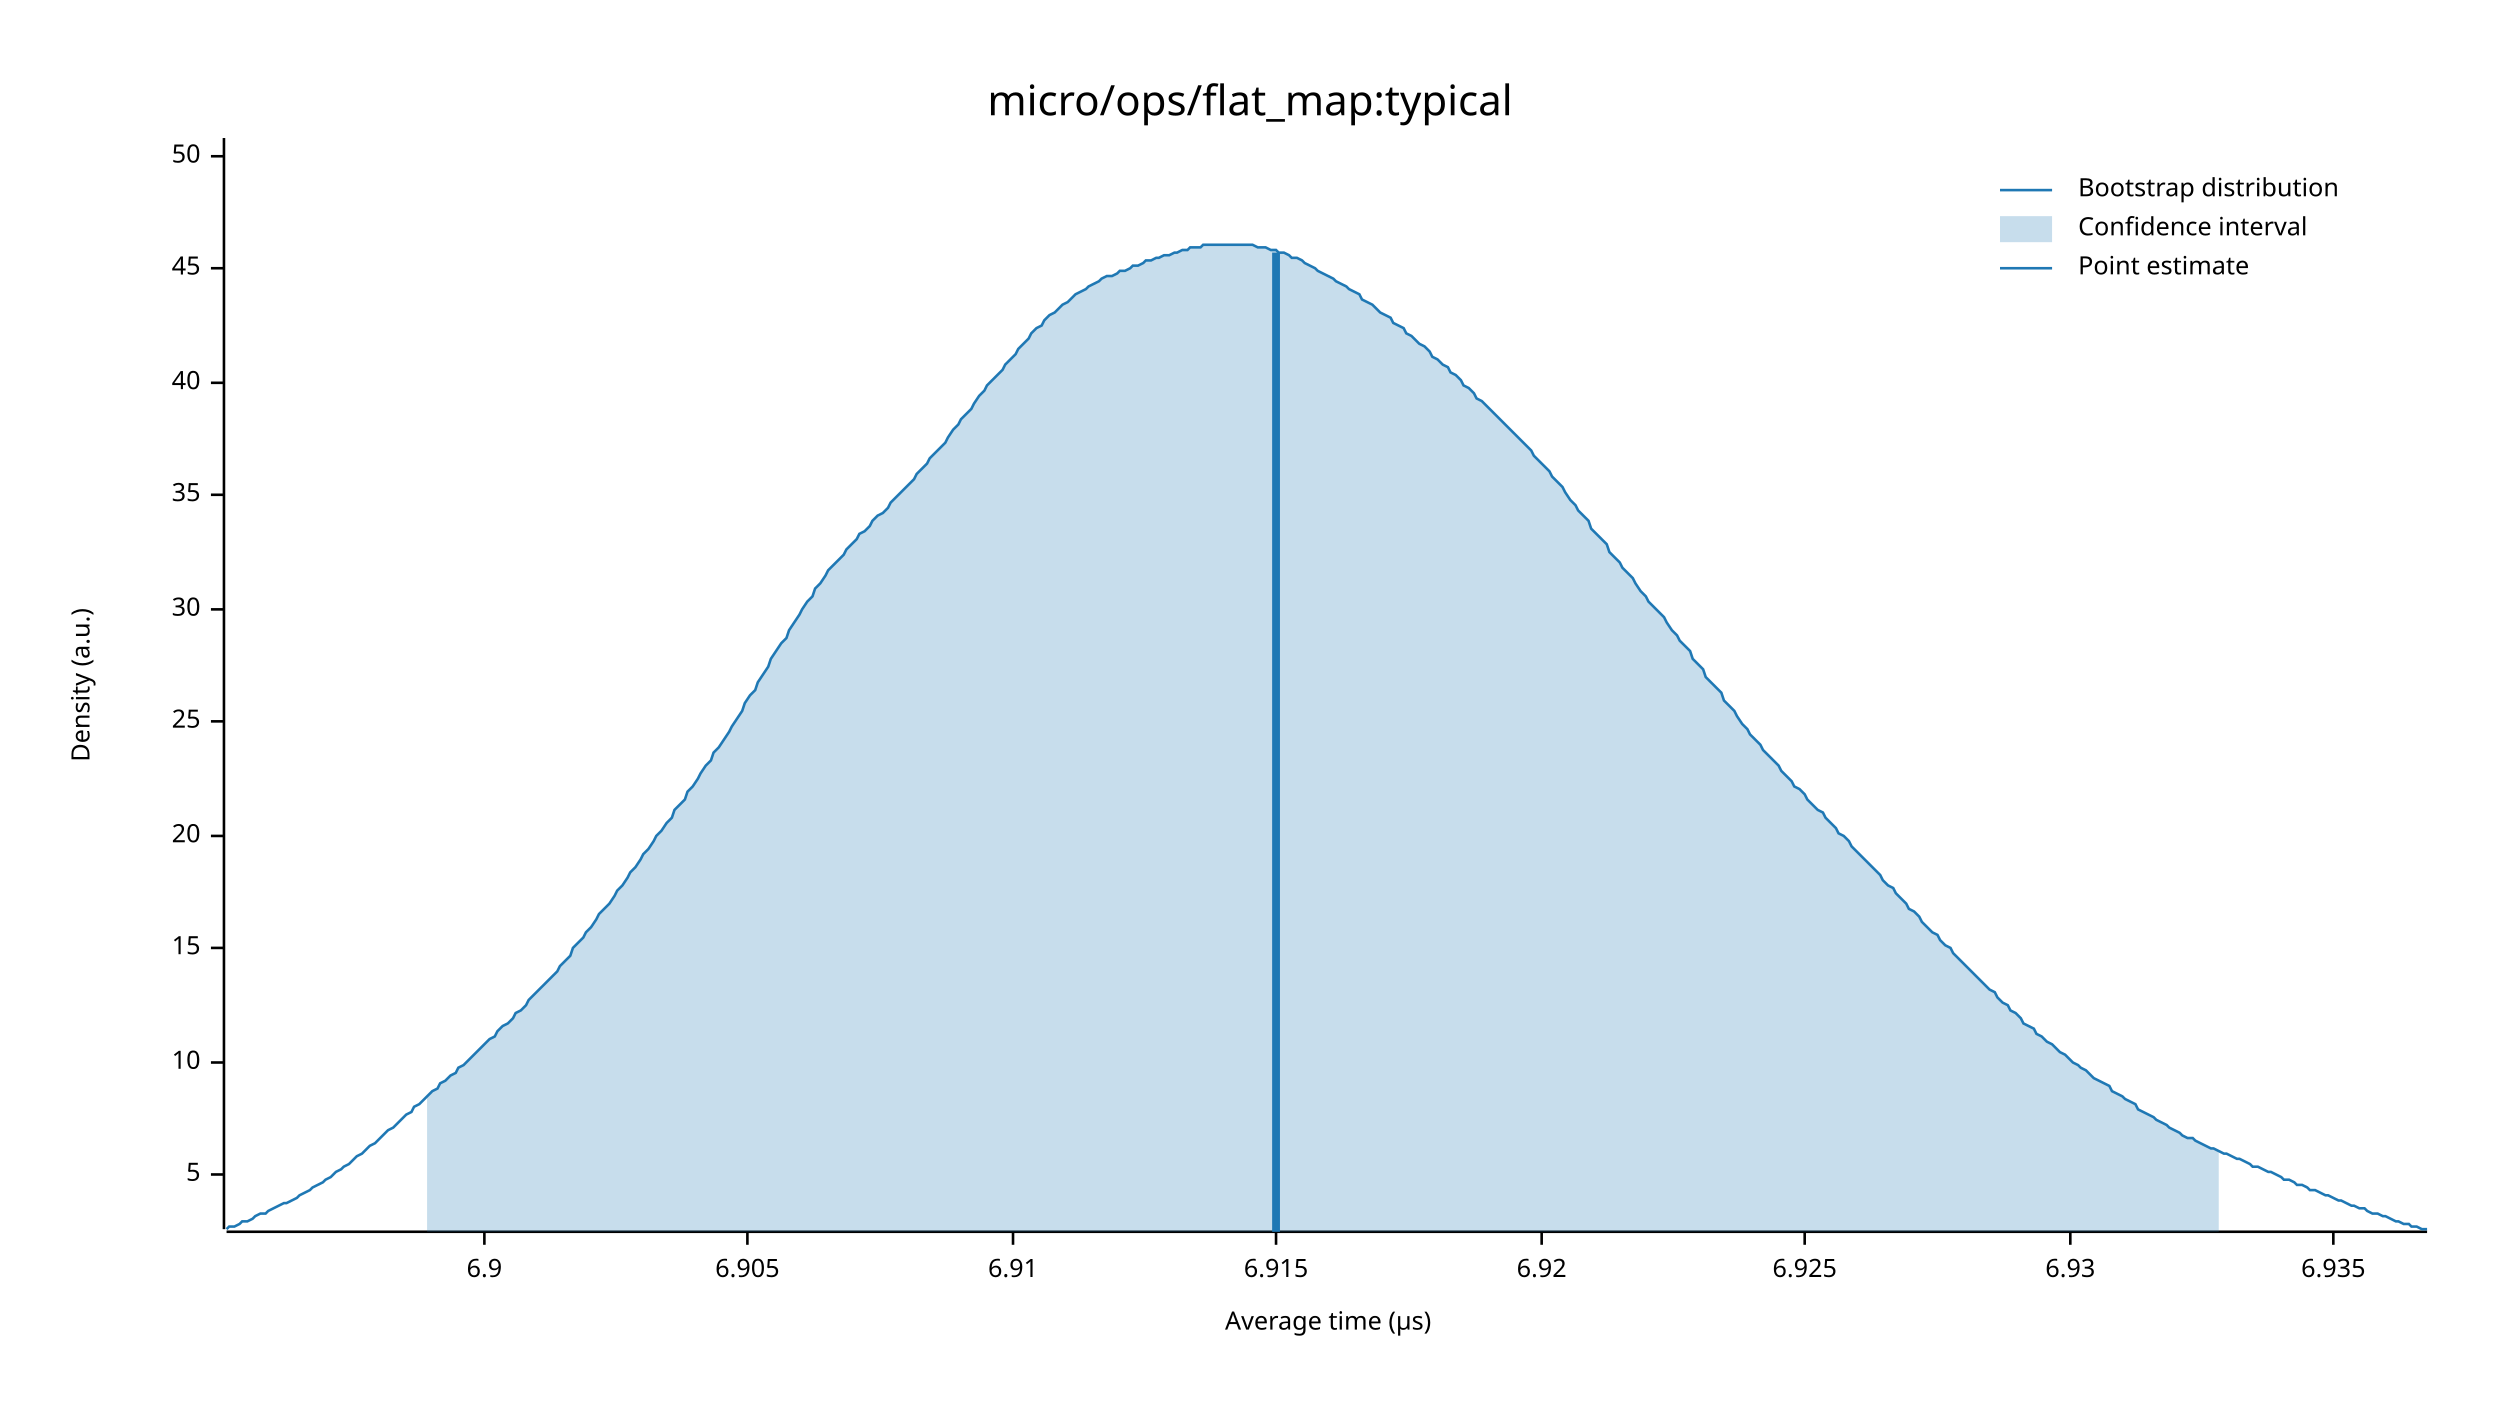
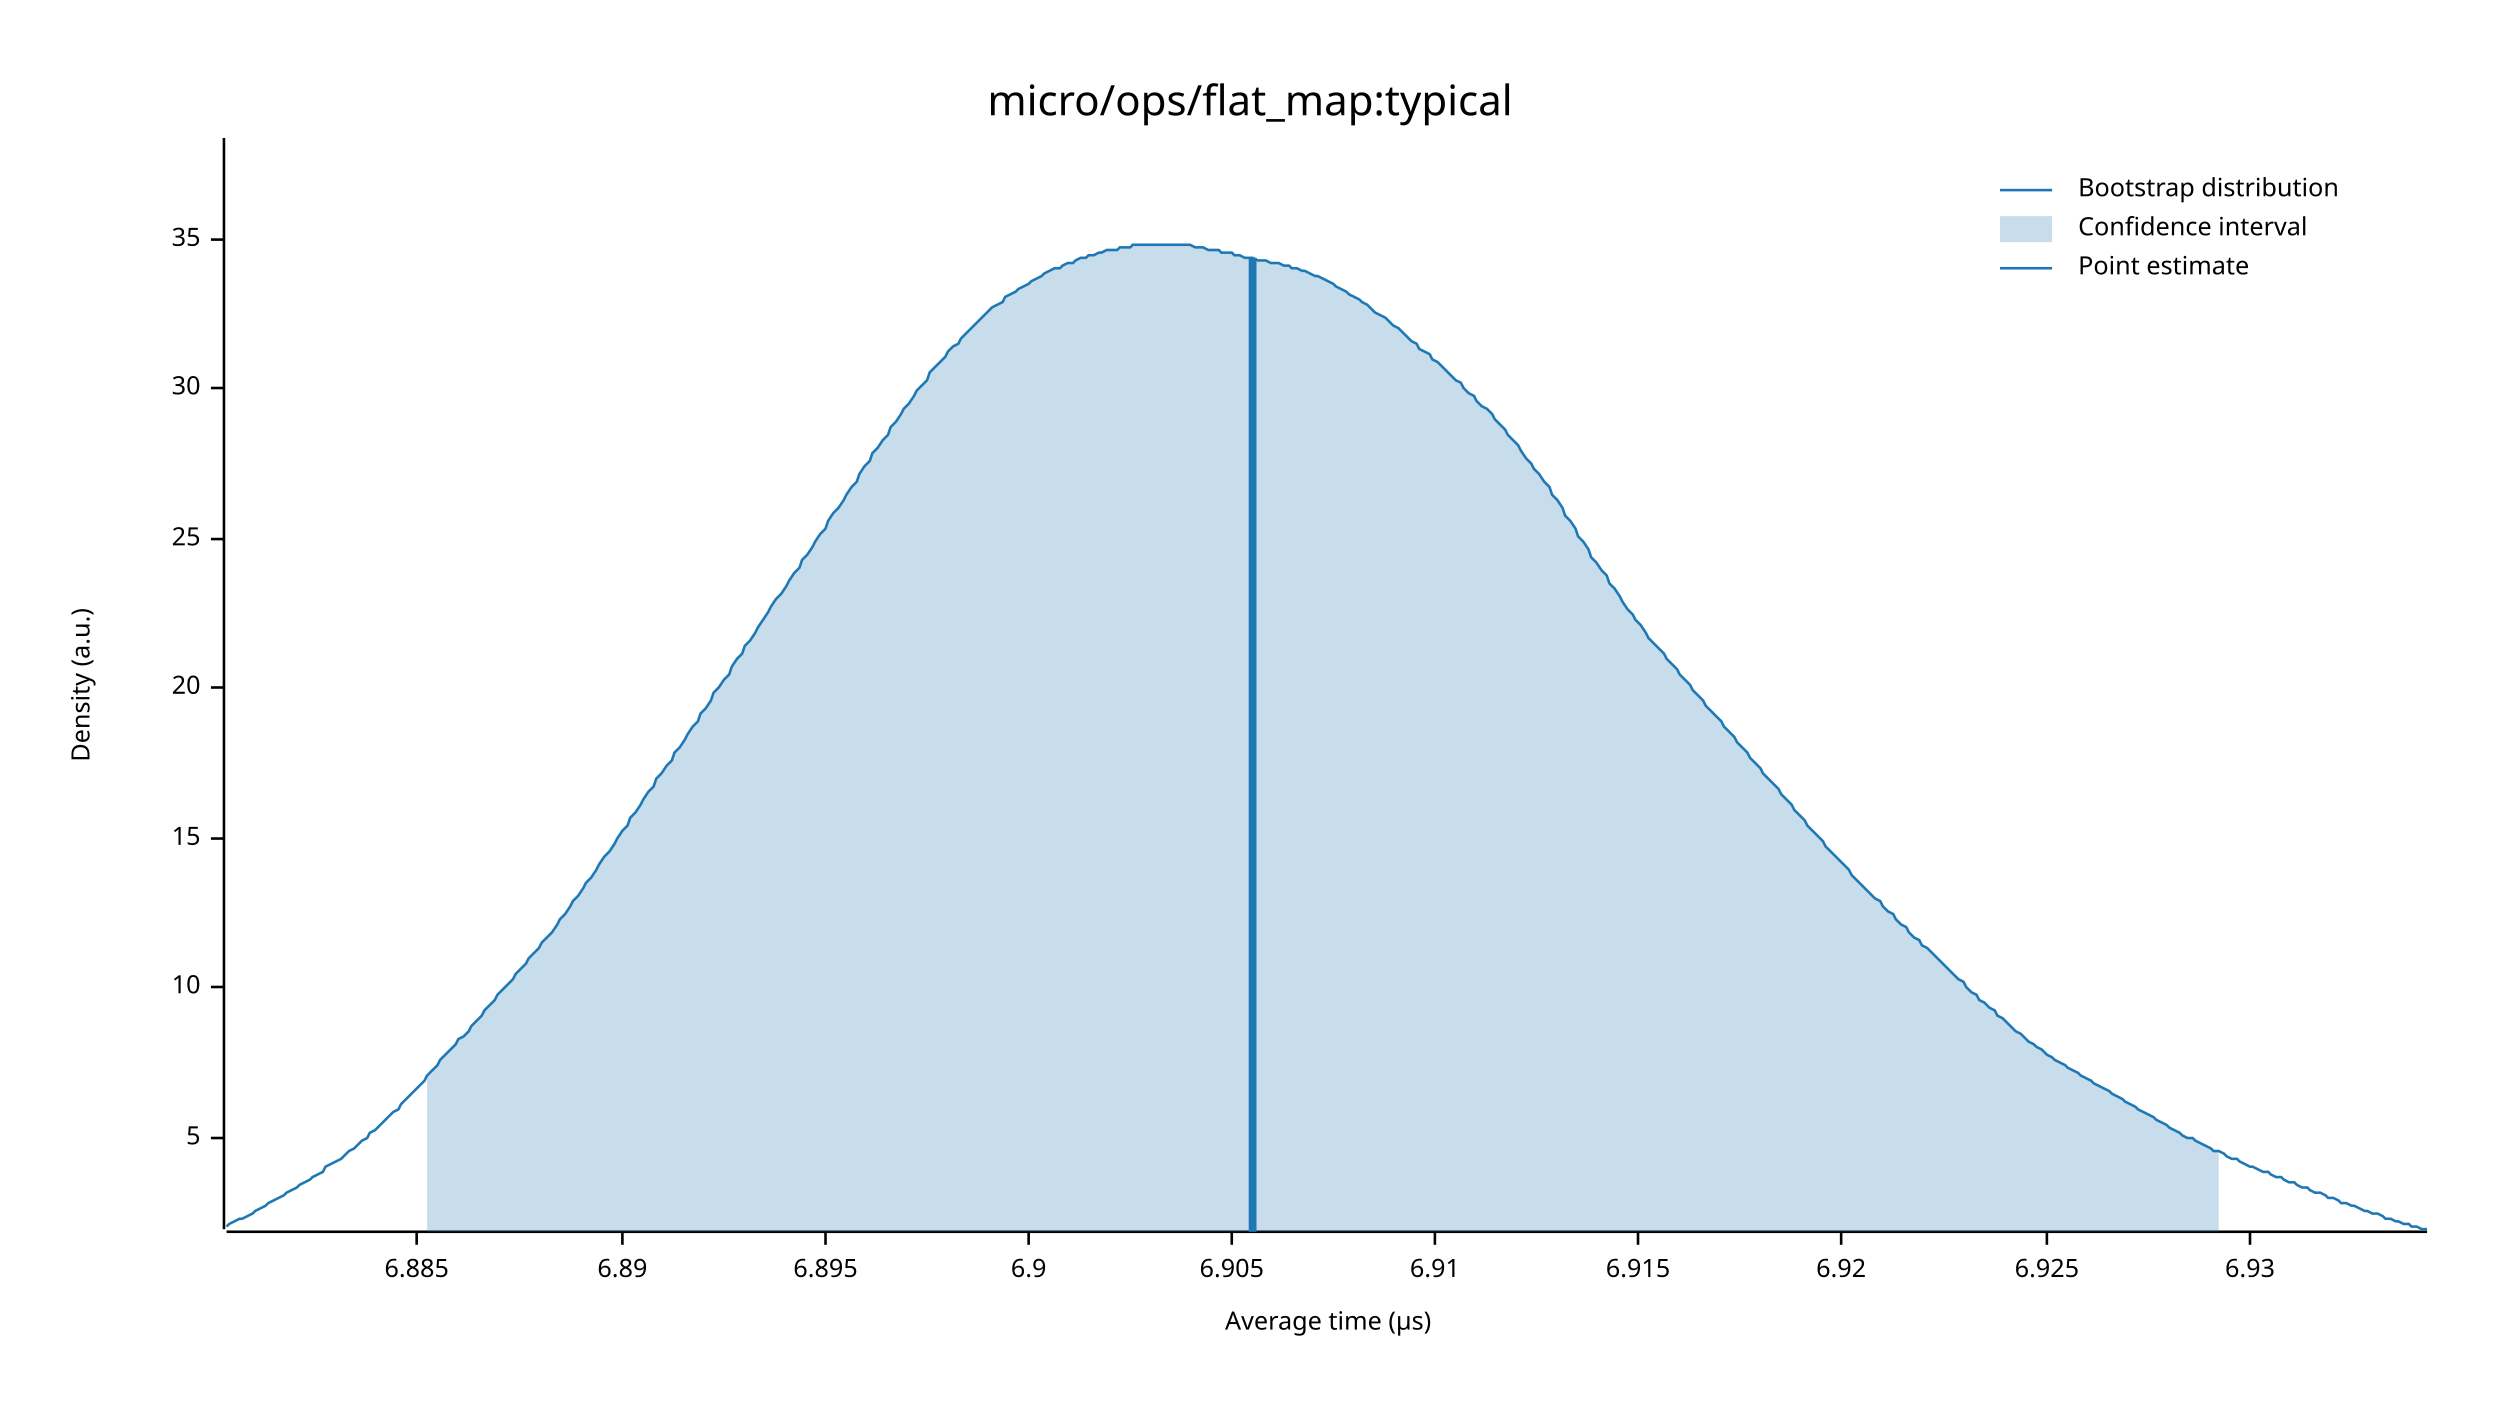
<svg xmlns="http://www.w3.org/2000/svg" width="960" height="540" viewBox="0 0 960 540">
  <text x="480" y="32" dy="0.76em" text-anchor="middle" font-family="sans-serif" font-size="16.129" opacity="1" fill="#000000">
micro/ops/flat_map:typical
</text>
  <text x="27" y="263" dy="0.76em" text-anchor="middle" font-family="sans-serif" font-size="9.677" opacity="1" fill="#000000" transform="rotate(270, 27, 263)">
Density (a.u.)
</text>
  <text x="510" y="513" dy="-0.5ex" text-anchor="middle" font-family="sans-serif" font-size="9.677" opacity="1" fill="#000000">
Average time (µs)
</text>
  <polyline fill="none" opacity="1" stroke="#000000" stroke-width="1" points="86,53 86,472 " />
-   <text x="77" y="451" dy="0.5ex" text-anchor="end" font-family="sans-serif" font-size="9.677" opacity="1" fill="#000000">
+   <text x="77" y="437" dy="0.5ex" text-anchor="end" font-family="sans-serif" font-size="9.677" opacity="1" fill="#000000">
5
</text>
-   <polyline fill="none" opacity="1" stroke="#000000" stroke-width="1" points="81,451 86,451 " />
-   <text x="77" y="408" dy="0.5ex" text-anchor="end" font-family="sans-serif" font-size="9.677" opacity="1" fill="#000000">
+   <polyline fill="none" opacity="1" stroke="#000000" stroke-width="1" points="81,437 86,437 " />
+   <text x="77" y="379" dy="0.5ex" text-anchor="end" font-family="sans-serif" font-size="9.677" opacity="1" fill="#000000">
10
</text>
-   <polyline fill="none" opacity="1" stroke="#000000" stroke-width="1" points="81,408 86,408 " />
-   <text x="77" y="364" dy="0.5ex" text-anchor="end" font-family="sans-serif" font-size="9.677" opacity="1" fill="#000000">
+   <polyline fill="none" opacity="1" stroke="#000000" stroke-width="1" points="81,379 86,379 " />
+   <text x="77" y="322" dy="0.5ex" text-anchor="end" font-family="sans-serif" font-size="9.677" opacity="1" fill="#000000">
15
</text>
-   <polyline fill="none" opacity="1" stroke="#000000" stroke-width="1" points="81,364 86,364 " />
-   <text x="77" y="321" dy="0.5ex" text-anchor="end" font-family="sans-serif" font-size="9.677" opacity="1" fill="#000000">
+   <polyline fill="none" opacity="1" stroke="#000000" stroke-width="1" points="81,322 86,322 " />
+   <text x="77" y="264" dy="0.5ex" text-anchor="end" font-family="sans-serif" font-size="9.677" opacity="1" fill="#000000">
20
</text>
-   <polyline fill="none" opacity="1" stroke="#000000" stroke-width="1" points="81,321 86,321 " />
-   <text x="77" y="277" dy="0.5ex" text-anchor="end" font-family="sans-serif" font-size="9.677" opacity="1" fill="#000000">
+   <polyline fill="none" opacity="1" stroke="#000000" stroke-width="1" points="81,264 86,264 " />
+   <text x="77" y="207" dy="0.5ex" text-anchor="end" font-family="sans-serif" font-size="9.677" opacity="1" fill="#000000">
25
</text>
-   <polyline fill="none" opacity="1" stroke="#000000" stroke-width="1" points="81,277 86,277 " />
-   <text x="77" y="234" dy="0.5ex" text-anchor="end" font-family="sans-serif" font-size="9.677" opacity="1" fill="#000000">
+   <polyline fill="none" opacity="1" stroke="#000000" stroke-width="1" points="81,207 86,207 " />
+   <text x="77" y="149" dy="0.5ex" text-anchor="end" font-family="sans-serif" font-size="9.677" opacity="1" fill="#000000">
30
</text>
-   <polyline fill="none" opacity="1" stroke="#000000" stroke-width="1" points="81,234 86,234 " />
-   <text x="77" y="190" dy="0.5ex" text-anchor="end" font-family="sans-serif" font-size="9.677" opacity="1" fill="#000000">
+   <polyline fill="none" opacity="1" stroke="#000000" stroke-width="1" points="81,149 86,149 " />
+   <text x="77" y="92" dy="0.5ex" text-anchor="end" font-family="sans-serif" font-size="9.677" opacity="1" fill="#000000">
35
</text>
-   <polyline fill="none" opacity="1" stroke="#000000" stroke-width="1" points="81,190 86,190 " />
-   <text x="77" y="147" dy="0.5ex" text-anchor="end" font-family="sans-serif" font-size="9.677" opacity="1" fill="#000000">
- 40
+   <polyline fill="none" opacity="1" stroke="#000000" stroke-width="1" points="81,92 86,92 " />
+   <polyline fill="none" opacity="1" stroke="#000000" stroke-width="1" points="87,473 932,473 " />
+   <text x="160" y="483" dy="0.76em" text-anchor="middle" font-family="sans-serif" font-size="9.677" opacity="1" fill="#000000">
+ 6.885
</text>
-   <polyline fill="none" opacity="1" stroke="#000000" stroke-width="1" points="81,147 86,147 " />
-   <text x="77" y="103" dy="0.5ex" text-anchor="end" font-family="sans-serif" font-size="9.677" opacity="1" fill="#000000">
- 45
+   <polyline fill="none" opacity="1" stroke="#000000" stroke-width="1" points="160,473 160,478 " />
+   <text x="239" y="483" dy="0.76em" text-anchor="middle" font-family="sans-serif" font-size="9.677" opacity="1" fill="#000000">
+ 6.89
</text>
-   <polyline fill="none" opacity="1" stroke="#000000" stroke-width="1" points="81,103 86,103 " />
-   <text x="77" y="60" dy="0.5ex" text-anchor="end" font-family="sans-serif" font-size="9.677" opacity="1" fill="#000000">
- 50
+   <polyline fill="none" opacity="1" stroke="#000000" stroke-width="1" points="239,473 239,478 " />
+   <text x="317" y="483" dy="0.76em" text-anchor="middle" font-family="sans-serif" font-size="9.677" opacity="1" fill="#000000">
+ 6.895
</text>
-   <polyline fill="none" opacity="1" stroke="#000000" stroke-width="1" points="81,60 86,60 " />
-   <polyline fill="none" opacity="1" stroke="#000000" stroke-width="1" points="87,473 932,473 " />
-   <text x="186" y="483" dy="0.76em" text-anchor="middle" font-family="sans-serif" font-size="9.677" opacity="1" fill="#000000">
+   <polyline fill="none" opacity="1" stroke="#000000" stroke-width="1" points="317,473 317,478 " />
+   <text x="395" y="483" dy="0.76em" text-anchor="middle" font-family="sans-serif" font-size="9.677" opacity="1" fill="#000000">
6.9
</text>
-   <polyline fill="none" opacity="1" stroke="#000000" stroke-width="1" points="186,473 186,478 " />
-   <text x="287" y="483" dy="0.76em" text-anchor="middle" font-family="sans-serif" font-size="9.677" opacity="1" fill="#000000">
+   <polyline fill="none" opacity="1" stroke="#000000" stroke-width="1" points="395,473 395,478 " />
+   <text x="473" y="483" dy="0.76em" text-anchor="middle" font-family="sans-serif" font-size="9.677" opacity="1" fill="#000000">
6.905
</text>
-   <polyline fill="none" opacity="1" stroke="#000000" stroke-width="1" points="287,473 287,478 " />
-   <text x="389" y="483" dy="0.76em" text-anchor="middle" font-family="sans-serif" font-size="9.677" opacity="1" fill="#000000">
+   <polyline fill="none" opacity="1" stroke="#000000" stroke-width="1" points="473,473 473,478 " />
+   <text x="551" y="483" dy="0.76em" text-anchor="middle" font-family="sans-serif" font-size="9.677" opacity="1" fill="#000000">
6.91
</text>
-   <polyline fill="none" opacity="1" stroke="#000000" stroke-width="1" points="389,473 389,478 " />
-   <text x="490" y="483" dy="0.76em" text-anchor="middle" font-family="sans-serif" font-size="9.677" opacity="1" fill="#000000">
+   <polyline fill="none" opacity="1" stroke="#000000" stroke-width="1" points="551,473 551,478 " />
+   <text x="629" y="483" dy="0.76em" text-anchor="middle" font-family="sans-serif" font-size="9.677" opacity="1" fill="#000000">
6.915
</text>
-   <polyline fill="none" opacity="1" stroke="#000000" stroke-width="1" points="490,473 490,478 " />
-   <text x="592" y="483" dy="0.76em" text-anchor="middle" font-family="sans-serif" font-size="9.677" opacity="1" fill="#000000">
+   <polyline fill="none" opacity="1" stroke="#000000" stroke-width="1" points="629,473 629,478 " />
+   <text x="707" y="483" dy="0.76em" text-anchor="middle" font-family="sans-serif" font-size="9.677" opacity="1" fill="#000000">
6.92
</text>
-   <polyline fill="none" opacity="1" stroke="#000000" stroke-width="1" points="592,473 592,478 " />
-   <text x="693" y="483" dy="0.76em" text-anchor="middle" font-family="sans-serif" font-size="9.677" opacity="1" fill="#000000">
+   <polyline fill="none" opacity="1" stroke="#000000" stroke-width="1" points="707,473 707,478 " />
+   <text x="786" y="483" dy="0.76em" text-anchor="middle" font-family="sans-serif" font-size="9.677" opacity="1" fill="#000000">
6.925
</text>
-   <polyline fill="none" opacity="1" stroke="#000000" stroke-width="1" points="693,473 693,478 " />
-   <text x="795" y="483" dy="0.76em" text-anchor="middle" font-family="sans-serif" font-size="9.677" opacity="1" fill="#000000">
+   <polyline fill="none" opacity="1" stroke="#000000" stroke-width="1" points="786,473 786,478 " />
+   <text x="864" y="483" dy="0.76em" text-anchor="middle" font-family="sans-serif" font-size="9.677" opacity="1" fill="#000000">
6.93
</text>
-   <polyline fill="none" opacity="1" stroke="#000000" stroke-width="1" points="795,473 795,478 " />
-   <text x="896" y="483" dy="0.76em" text-anchor="middle" font-family="sans-serif" font-size="9.677" opacity="1" fill="#000000">
- 6.935
- </text>
-   <polyline fill="none" opacity="1" stroke="#000000" stroke-width="1" points="896,473 896,478 " />
-   <polyline fill="none" opacity="1" stroke="#1F78B4" stroke-width="1" points="87,472 88,471 90,471 92,470 93,469 95,469 97,468 98,467 100,466 102,466 103,465 105,464 107,463 109,462 110,462 112,461 114,460 115,459 117,458 119,457 120,456 122,455 124,454 125,453 127,452 129,450 131,449 132,448 134,447 136,445 137,444 139,443 141,441 142,440 144,439 146,437 147,436 149,434 151,433 153,431 154,430 156,428 158,427 159,425 161,424 163,422 164,421 166,419 168,418 169,416 171,415 173,413 175,412 176,410 178,409 180,407 181,406 183,404 185,402 186,401 188,399 190,398 191,396 193,394 195,393 197,391 198,389 200,388 202,386 203,384 205,382 207,380 208,379 210,377 212,375 214,373 215,371 217,369 219,367 220,364 222,362 224,360 225,358 227,356 229,353 230,351 232,349 234,347 236,344 237,342 239,340 241,337 242,335 244,333 246,330 247,328 249,326 251,323 252,321 254,319 256,316 258,314 259,311 261,309 263,307 264,304 266,302 268,299 269,297 271,294 273,292 274,289 276,287 278,284 280,281 281,279 283,276 285,273 286,270 288,267 290,265 291,262 293,259 295,256 296,253 298,250 300,247 302,245 303,242 305,239 307,236 308,234 310,231 312,229 313,226 315,224 317,221 318,219 320,217 322,215 324,213 325,211 327,209 329,207 330,205 332,204 334,202 335,200 337,198 339,197 341,195 342,193 344,191 346,189 347,188 349,186 351,184 352,182 354,180 356,178 357,176 359,174 361,172 363,170 364,168 366,165 368,163 369,161 371,159 373,157 374,155 376,152 378,150 379,148 381,146 383,144 385,142 386,140 388,138 390,136 391,134 393,132 395,130 396,128 398,126 400,125 401,123 403,121 405,120 407,118 408,117 410,116 412,114 413,113 415,112 417,111 418,110 420,109 422,108 423,107 425,106 427,106 429,105 430,104 432,104 434,103 435,102 437,102 439,101 440,100 442,100 444,99 445,99 447,98 449,98 451,97 452,97 454,96 456,96 457,95 459,95 461,95 462,94 464,94 466,94 468,94 469,94 471,94 473,94 474,94 476,94 478,94 479,94 481,94 483,95 484,95 486,95 488,96 490,96 491,97 493,97 495,98 496,99 498,99 500,100 501,101 503,102 505,103 506,104 508,105 510,106 512,107 513,108 515,109 517,110 518,111 520,112 522,113 523,115 525,116 527,117 528,118 530,120 532,121 534,122 535,124 537,125 539,126 540,128 542,129 544,131 545,132 547,133 549,135 550,137 552,138 554,140 556,141 557,143 559,144 561,146 562,148 564,149 566,151 567,153 569,154 571,156 573,158 574,159 576,161 578,163 579,164 581,166 583,168 584,169 586,171 588,173 589,175 591,177 593,179 595,181 596,183 598,185 600,187 601,189 603,192 605,194 606,196 608,198 610,200 611,203 613,205 615,207 617,209 618,212 620,214 622,216 623,218 625,220 627,222 628,224 630,227 632,229 633,231 635,233 637,235 639,237 640,239 642,242 644,244 645,246 647,248 649,250 650,253 652,255 654,257 655,260 657,262 659,264 661,266 662,269 664,271 666,273 667,275 669,278 671,280 672,282 674,284 676,286 677,288 679,290 681,292 683,294 684,296 686,298 688,300 689,302 691,303 693,305 694,307 696,309 698,311 700,312 701,314 703,316 705,318 706,320 708,321 710,323 711,325 713,327 715,329 716,330 718,332 720,334 722,336 723,338 725,340 727,341 728,343 730,345 732,347 733,349 735,350 737,352 738,354 740,356 742,358 744,359 745,361 747,363 749,364 750,366 752,368 754,370 755,371 757,373 759,375 760,376 762,378 764,380 766,381 767,383 769,385 771,386 772,388 774,389 776,391 777,393 779,394 781,395 782,397 784,398 786,400 788,401 789,402 791,404 793,405 794,406 796,408 798,409 799,410 801,411 803,413 804,414 806,415 808,416 810,417 811,419 813,420 815,421 816,422 818,423 820,424 821,426 823,427 825,428 827,429 828,430 830,431 832,432 833,433 835,434 837,435 838,436 840,437 842,437 843,438 845,439 847,440 849,441 850,441 852,442 854,443 855,443 857,444 859,445 860,445 862,446 864,447 865,448 867,448 869,449 871,450 872,450 874,451 876,452 877,453 879,453 881,454 882,455 884,455 886,456 887,457 889,457 891,458 893,459 894,459 896,460 898,461 899,461 901,462 903,463 904,463 906,464 908,464 909,465 911,466 913,466 915,467 916,467 918,468 920,469 921,469 923,470 925,470 926,471 928,471 930,472 932,472 " />
-   <polygon opacity="0.25" fill="#1F78B4" points="164,421 166,419 168,418 169,416 171,415 173,413 175,412 176,410 178,409 180,407 181,406 183,404 185,402 186,401 188,399 190,398 191,396 193,394 195,393 197,391 198,389 200,388 202,386 203,384 205,382 207,380 208,379 210,377 212,375 214,373 215,371 217,369 219,367 220,364 222,362 224,360 225,358 227,356 229,353 230,351 232,349 234,347 236,344 237,342 239,340 241,337 242,335 244,333 246,330 247,328 249,326 251,323 252,321 254,319 256,316 258,314 259,311 261,309 263,307 264,304 266,302 268,299 269,297 271,294 273,292 274,289 276,287 278,284 280,281 281,279 283,276 285,273 286,270 288,267 290,265 291,262 293,259 295,256 296,253 298,250 300,247 302,245 303,242 305,239 307,236 308,234 310,231 312,229 313,226 315,224 317,221 318,219 320,217 322,215 324,213 325,211 327,209 329,207 330,205 332,204 334,202 335,200 337,198 339,197 341,195 342,193 344,191 346,189 347,188 349,186 351,184 352,182 354,180 356,178 357,176 359,174 361,172 363,170 364,168 366,165 368,163 369,161 371,159 373,157 374,155 376,152 378,150 379,148 381,146 383,144 385,142 386,140 388,138 390,136 391,134 393,132 395,130 396,128 398,126 400,125 401,123 403,121 405,120 407,118 408,117 410,116 412,114 413,113 415,112 417,111 418,110 420,109 422,108 423,107 425,106 427,106 429,105 430,104 432,104 434,103 435,102 437,102 439,101 440,100 442,100 444,99 445,99 447,98 449,98 451,97 452,97 454,96 456,96 457,95 459,95 461,95 462,94 464,94 466,94 468,94 469,94 471,94 473,94 474,94 476,94 478,94 479,94 481,94 483,95 484,95 486,95 488,96 490,96 491,97 493,97 495,98 496,99 498,99 500,100 501,101 503,102 505,103 506,104 508,105 510,106 512,107 513,108 515,109 517,110 518,111 520,112 522,113 523,115 525,116 527,117 528,118 530,120 532,121 534,122 535,124 537,125 539,126 540,128 542,129 544,131 545,132 547,133 549,135 550,137 552,138 554,140 556,141 557,143 559,144 561,146 562,148 564,149 566,151 567,153 569,154 571,156 573,158 574,159 576,161 578,163 579,164 581,166 583,168 584,169 586,171 588,173 589,175 591,177 593,179 595,181 596,183 598,185 600,187 601,189 603,192 605,194 606,196 608,198 610,200 611,203 613,205 615,207 617,209 618,212 620,214 622,216 623,218 625,220 627,222 628,224 630,227 632,229 633,231 635,233 637,235 639,237 640,239 642,242 644,244 645,246 647,248 649,250 650,253 652,255 654,257 655,260 657,262 659,264 661,266 662,269 664,271 666,273 667,275 669,278 671,280 672,282 674,284 676,286 677,288 679,290 681,292 683,294 684,296 686,298 688,300 689,302 691,303 693,305 694,307 696,309 698,311 700,312 701,314 703,316 705,318 706,320 708,321 710,323 711,325 713,327 715,329 716,330 718,332 720,334 722,336 723,338 725,340 727,341 728,343 730,345 732,347 733,349 735,350 737,352 738,354 740,356 742,358 744,359 745,361 747,363 749,364 750,366 752,368 754,370 755,371 757,373 759,375 760,376 762,378 764,380 766,381 767,383 769,385 771,386 772,388 774,389 776,391 777,393 779,394 781,395 782,397 784,398 786,400 788,401 789,402 791,404 793,405 794,406 796,408 798,409 799,410 801,411 803,413 804,414 806,415 808,416 810,417 811,419 813,420 815,421 816,422 818,423 820,424 821,426 823,427 825,428 827,429 828,430 830,431 832,432 833,433 835,434 837,435 838,436 840,437 842,437 843,438 845,439 847,440 849,441 850,441 852,442 852,473 164,473 " />
-   <polyline fill="none" opacity="1" stroke="#1F78B4" stroke-width="3" points="490,473 490,97 " />
+   <polyline fill="none" opacity="1" stroke="#000000" stroke-width="1" points="864,473 864,478 " />
+   <polyline fill="none" opacity="1" stroke="#1F78B4" stroke-width="1" points="87,471 88,470 90,469 92,468 93,468 95,467 97,466 98,465 100,464 102,463 103,462 105,461 107,460 109,459 110,458 112,457 114,456 115,455 117,454 119,453 120,452 122,451 124,450 125,448 127,447 129,446 131,445 132,444 134,442 136,441 137,440 139,438 141,437 142,435 144,434 146,432 147,431 149,429 151,427 153,426 154,424 156,422 158,420 159,419 161,417 163,415 164,413 166,411 168,409 169,407 171,405 173,403 175,401 176,399 178,398 180,396 181,394 183,392 185,390 186,388 188,386 190,384 191,382 193,380 195,378 197,376 198,374 200,372 202,370 203,368 205,366 207,364 208,362 210,360 212,358 214,355 215,353 217,351 219,348 220,346 222,344 224,341 225,339 227,337 229,334 230,332 232,329 234,327 236,324 237,322 239,319 241,317 242,314 244,312 246,309 247,307 249,304 251,302 252,299 254,297 256,294 258,292 259,289 261,287 263,284 264,282 266,279 268,277 269,274 271,272 273,269 274,266 276,264 278,261 280,259 281,256 283,253 285,251 286,248 288,246 290,243 291,241 293,238 295,235 296,233 298,230 300,228 302,225 303,223 305,220 307,218 308,215 310,213 312,210 313,208 315,205 317,203 318,200 320,197 322,195 324,192 325,190 327,187 329,185 330,182 332,179 334,177 335,174 337,172 339,169 341,167 342,164 344,162 346,159 347,157 349,155 351,152 352,150 354,148 356,146 357,143 359,141 361,139 363,137 364,135 366,133 368,132 369,130 371,128 373,126 374,125 376,123 378,121 379,120 381,118 383,117 385,116 386,114 388,113 390,112 391,111 393,110 395,109 396,108 398,107 400,106 401,105 403,104 405,103 407,103 408,102 410,101 412,101 413,100 415,99 417,99 418,98 420,98 422,97 423,97 425,96 427,96 429,96 430,95 432,95 434,95 435,94 437,94 439,94 440,94 442,94 444,94 445,94 447,94 449,94 451,94 452,94 454,94 456,94 457,94 459,95 461,95 462,95 464,96 466,96 468,96 469,97 471,97 473,97 474,98 476,98 478,99 479,99 481,99 483,100 484,100 486,100 488,101 490,101 491,101 493,102 495,102 496,103 498,103 500,104 501,104 503,105 505,106 506,106 508,107 510,108 512,109 513,110 515,111 517,112 518,113 520,114 522,115 523,116 525,117 527,119 528,120 530,121 532,122 534,124 535,125 537,126 539,128 540,129 542,131 544,132 545,134 547,135 549,136 550,138 552,139 554,141 556,143 557,144 559,146 561,147 562,149 564,151 566,152 567,154 569,156 571,157 573,159 574,161 576,163 578,165 579,167 581,169 583,171 584,173 586,176 588,178 589,180 591,182 593,185 595,187 596,190 598,192 600,195 601,198 603,200 605,203 606,206 608,208 610,211 611,214 613,216 615,219 617,221 618,224 620,226 622,229 623,231 625,234 627,236 628,238 630,240 632,243 633,245 635,247 637,249 639,251 640,253 642,255 644,257 645,259 647,261 649,263 650,265 652,267 654,269 655,271 657,273 659,275 661,277 662,279 664,281 666,283 667,285 669,287 671,289 672,291 674,293 676,295 677,297 679,299 681,301 683,303 684,305 686,307 688,309 689,311 691,313 693,315 694,317 696,319 698,321 700,323 701,325 703,327 705,329 706,330 708,332 710,334 711,336 713,338 715,340 716,341 718,343 720,345 722,346 723,348 725,350 727,351 728,353 730,355 732,356 733,358 735,360 737,361 738,363 740,364 742,366 744,368 745,369 747,371 749,373 750,374 752,376 754,377 755,379 757,381 759,382 760,384 762,385 764,387 766,388 767,390 769,391 771,393 772,394 774,396 776,397 777,398 779,400 781,401 782,402 784,403 786,405 788,406 789,407 791,408 793,409 794,410 796,411 798,412 799,413 801,414 803,415 804,416 806,417 808,418 810,419 811,420 813,421 815,422 816,423 818,424 820,425 821,426 823,427 825,428 827,429 828,430 830,431 832,432 833,433 835,434 837,435 838,436 840,437 842,437 843,438 845,439 847,440 849,441 850,442 852,442 854,443 855,444 857,445 859,445 860,446 862,447 864,448 865,448 867,449 869,450 871,450 872,451 874,452 876,452 877,453 879,454 881,454 882,455 884,456 886,456 887,457 889,458 891,458 893,459 894,460 896,460 898,461 899,462 901,462 903,463 904,463 906,464 908,465 909,465 911,466 913,466 915,467 916,468 918,468 920,469 921,469 923,470 925,470 926,471 928,471 930,472 932,472 " />
+   <polygon opacity="0.25" fill="#1F78B4" points="164,413 166,411 168,409 169,407 171,405 173,403 175,401 176,399 178,398 180,396 181,394 183,392 185,390 186,388 188,386 190,384 191,382 193,380 195,378 197,376 198,374 200,372 202,370 203,368 205,366 207,364 208,362 210,360 212,358 214,355 215,353 217,351 219,348 220,346 222,344 224,341 225,339 227,337 229,334 230,332 232,329 234,327 236,324 237,322 239,319 241,317 242,314 244,312 246,309 247,307 249,304 251,302 252,299 254,297 256,294 258,292 259,289 261,287 263,284 264,282 266,279 268,277 269,274 271,272 273,269 274,266 276,264 278,261 280,259 281,256 283,253 285,251 286,248 288,246 290,243 291,241 293,238 295,235 296,233 298,230 300,228 302,225 303,223 305,220 307,218 308,215 310,213 312,210 313,208 315,205 317,203 318,200 320,197 322,195 324,192 325,190 327,187 329,185 330,182 332,179 334,177 335,174 337,172 339,169 341,167 342,164 344,162 346,159 347,157 349,155 351,152 352,150 354,148 356,146 357,143 359,141 361,139 363,137 364,135 366,133 368,132 369,130 371,128 373,126 374,125 376,123 378,121 379,120 381,118 383,117 385,116 386,114 388,113 390,112 391,111 393,110 395,109 396,108 398,107 400,106 401,105 403,104 405,103 407,103 408,102 410,101 412,101 413,100 415,99 417,99 418,98 420,98 422,97 423,97 425,96 427,96 429,96 430,95 432,95 434,95 435,94 437,94 439,94 440,94 442,94 444,94 445,94 447,94 449,94 451,94 452,94 454,94 456,94 457,94 459,95 461,95 462,95 464,96 466,96 468,96 469,97 471,97 473,97 474,98 476,98 478,99 479,99 481,99 483,100 484,100 486,100 488,101 490,101 491,101 493,102 495,102 496,103 498,103 500,104 501,104 503,105 505,106 506,106 508,107 510,108 512,109 513,110 515,111 517,112 518,113 520,114 522,115 523,116 525,117 527,119 528,120 530,121 532,122 534,124 535,125 537,126 539,128 540,129 542,131 544,132 545,134 547,135 549,136 550,138 552,139 554,141 556,143 557,144 559,146 561,147 562,149 564,151 566,152 567,154 569,156 571,157 573,159 574,161 576,163 578,165 579,167 581,169 583,171 584,173 586,176 588,178 589,180 591,182 593,185 595,187 596,190 598,192 600,195 601,198 603,200 605,203 606,206 608,208 610,211 611,214 613,216 615,219 617,221 618,224 620,226 622,229 623,231 625,234 627,236 628,238 630,240 632,243 633,245 635,247 637,249 639,251 640,253 642,255 644,257 645,259 647,261 649,263 650,265 652,267 654,269 655,271 657,273 659,275 661,277 662,279 664,281 666,283 667,285 669,287 671,289 672,291 674,293 676,295 677,297 679,299 681,301 683,303 684,305 686,307 688,309 689,311 691,313 693,315 694,317 696,319 698,321 700,323 701,325 703,327 705,329 706,330 708,332 710,334 711,336 713,338 715,340 716,341 718,343 720,345 722,346 723,348 725,350 727,351 728,353 730,355 732,356 733,358 735,360 737,361 738,363 740,364 742,366 744,368 745,369 747,371 749,373 750,374 752,376 754,377 755,379 757,381 759,382 760,384 762,385 764,387 766,388 767,390 769,391 771,393 772,394 774,396 776,397 777,398 779,400 781,401 782,402 784,403 786,405 788,406 789,407 791,408 793,409 794,410 796,411 798,412 799,413 801,414 803,415 804,416 806,417 808,418 810,419 811,420 813,421 815,422 816,423 818,424 820,425 821,426 823,427 825,428 827,429 828,430 830,431 832,432 833,433 835,434 837,435 838,436 840,437 842,437 843,438 845,439 847,440 849,441 850,442 852,442 852,473 164,473 " />
+   <polyline fill="none" opacity="1" stroke="#1F78B4" stroke-width="3" points="481,473 481,99 " />
  <text x="798" y="68" dy="0.76em" text-anchor="start" font-family="sans-serif" font-size="9.677" opacity="1" fill="#000000">
Bootstrap distribution
</text>
  <text x="798" y="83" dy="0.76em" text-anchor="start" font-family="sans-serif" font-size="9.677" opacity="1" fill="#000000">
Confidence interval
</text>
  <text x="798" y="98" dy="0.76em" text-anchor="start" font-family="sans-serif" font-size="9.677" opacity="1" fill="#000000">
Point estimate
</text>
  <polyline fill="none" opacity="1" stroke="#1F78B4" stroke-width="1" points="768,73 788,73 " />
  <rect x="768" y="83" width="20" height="10" opacity="0.25" fill="#1F78B4" stroke="none" />
  <polyline fill="none" opacity="1" stroke="#1F78B4" stroke-width="1" points="768,103 788,103 " />
</svg>
